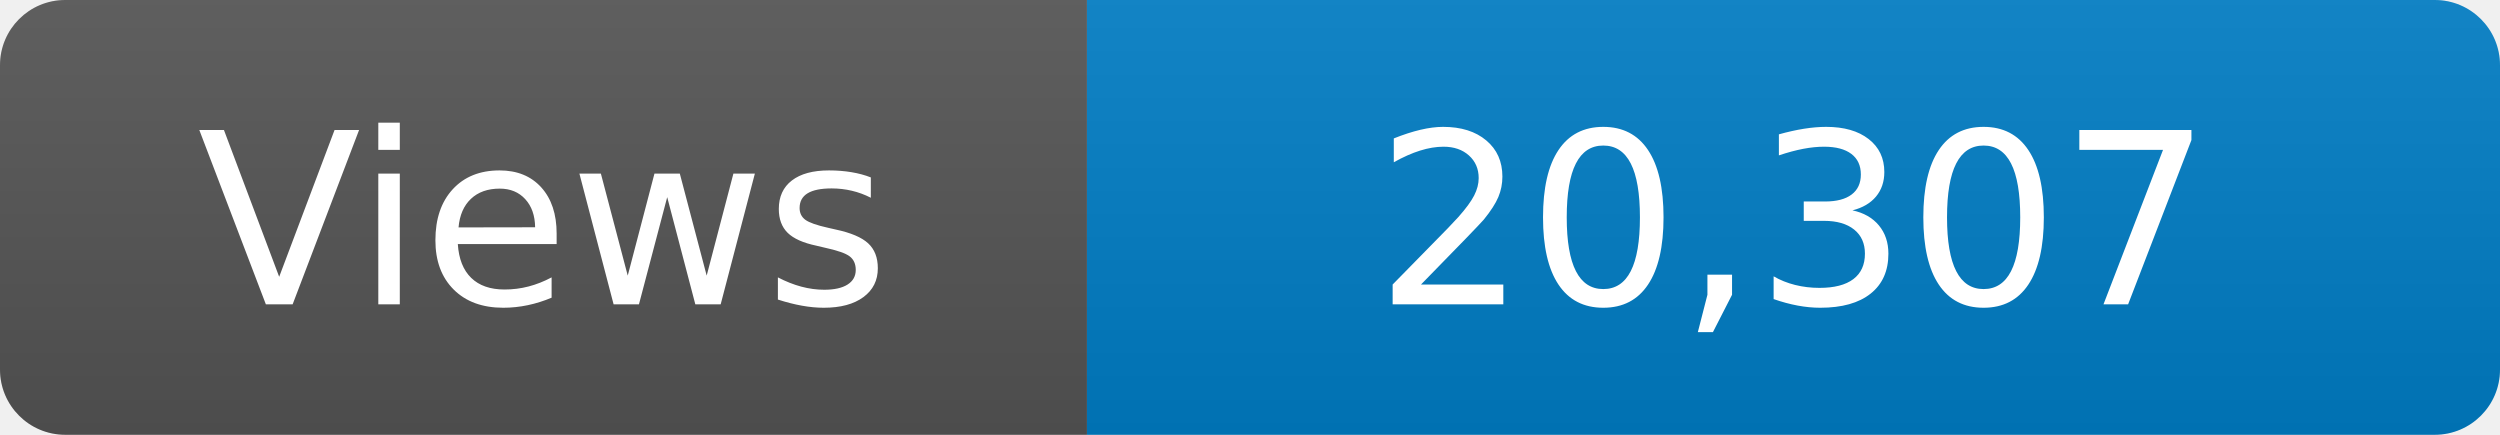
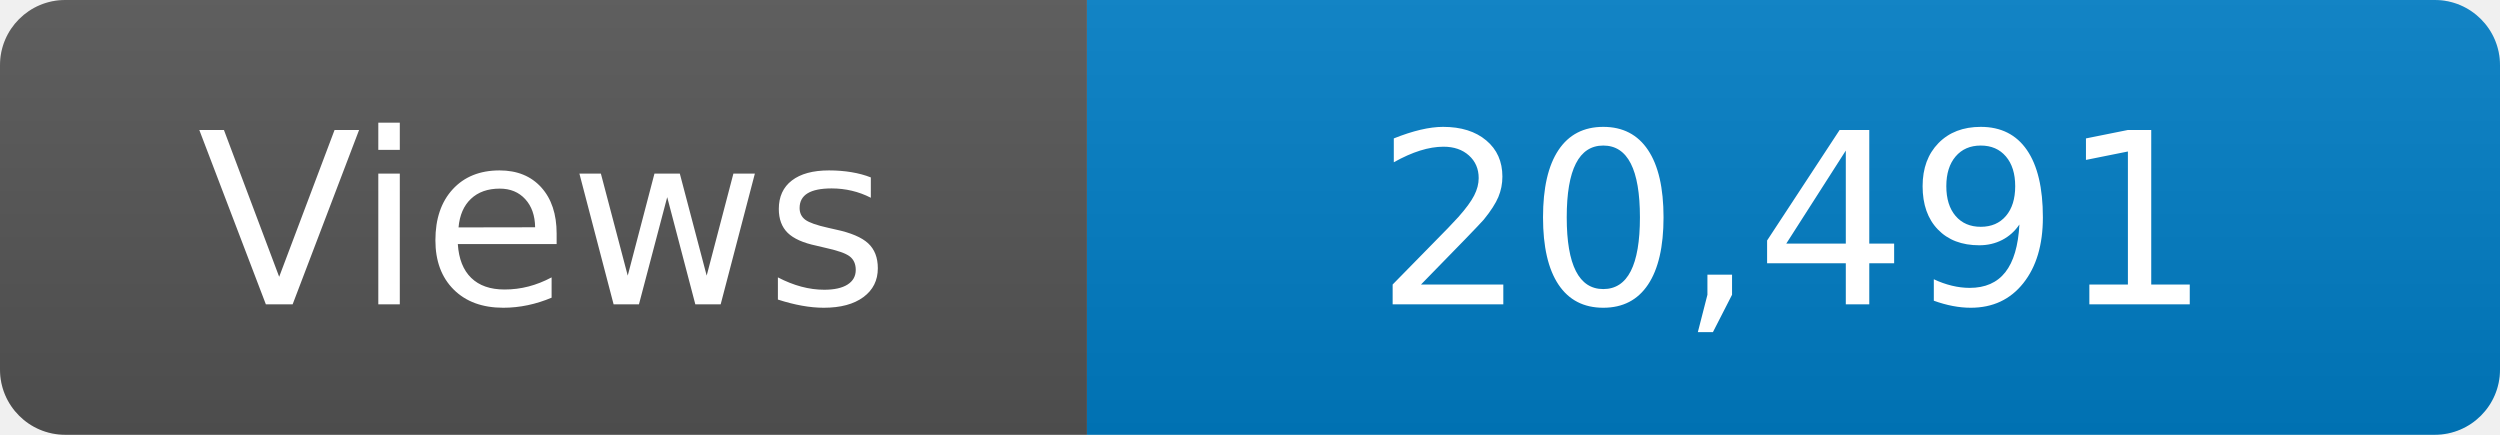
<svg xmlns="http://www.w3.org/2000/svg" width="115" height="20" role="img" aria-label="Maintained?: yes">
  <linearGradient id="s" x2="0" y2="100%">
    <stop offset="0" stop-color="#bbb" stop-opacity=".1" />
    <stop offset="1" stop-opacity=".1" />
  </linearGradient>
  <clipPath id="r">
    <rect width="115" height="20" rx="3" fill="#fff" />
  </clipPath>
  <g clip-path="url(#r)">
    <rect width="50" height="20" fill="#555" />
    <rect x="50" width="160" height="20" fill="#007ec6" />
    <rect width="115" height="20" fill="url(#s)" />
  </g>
  <g fill="#fff" text-anchor="middle" font-family="Verdana,Geneva,DejaVu Sans,sans-serif" font-size="110">
    <text x="250" y="140" transform="scale(.1)" fill="#fff">Views</text>
-     <text x="825" y="140" transform="scale(.1)" fill="#fff">20,307</text>
+     <text x="825" y="140" transform="scale(.1)" fill="#fff">20,491</text>
  </g>
</svg>
